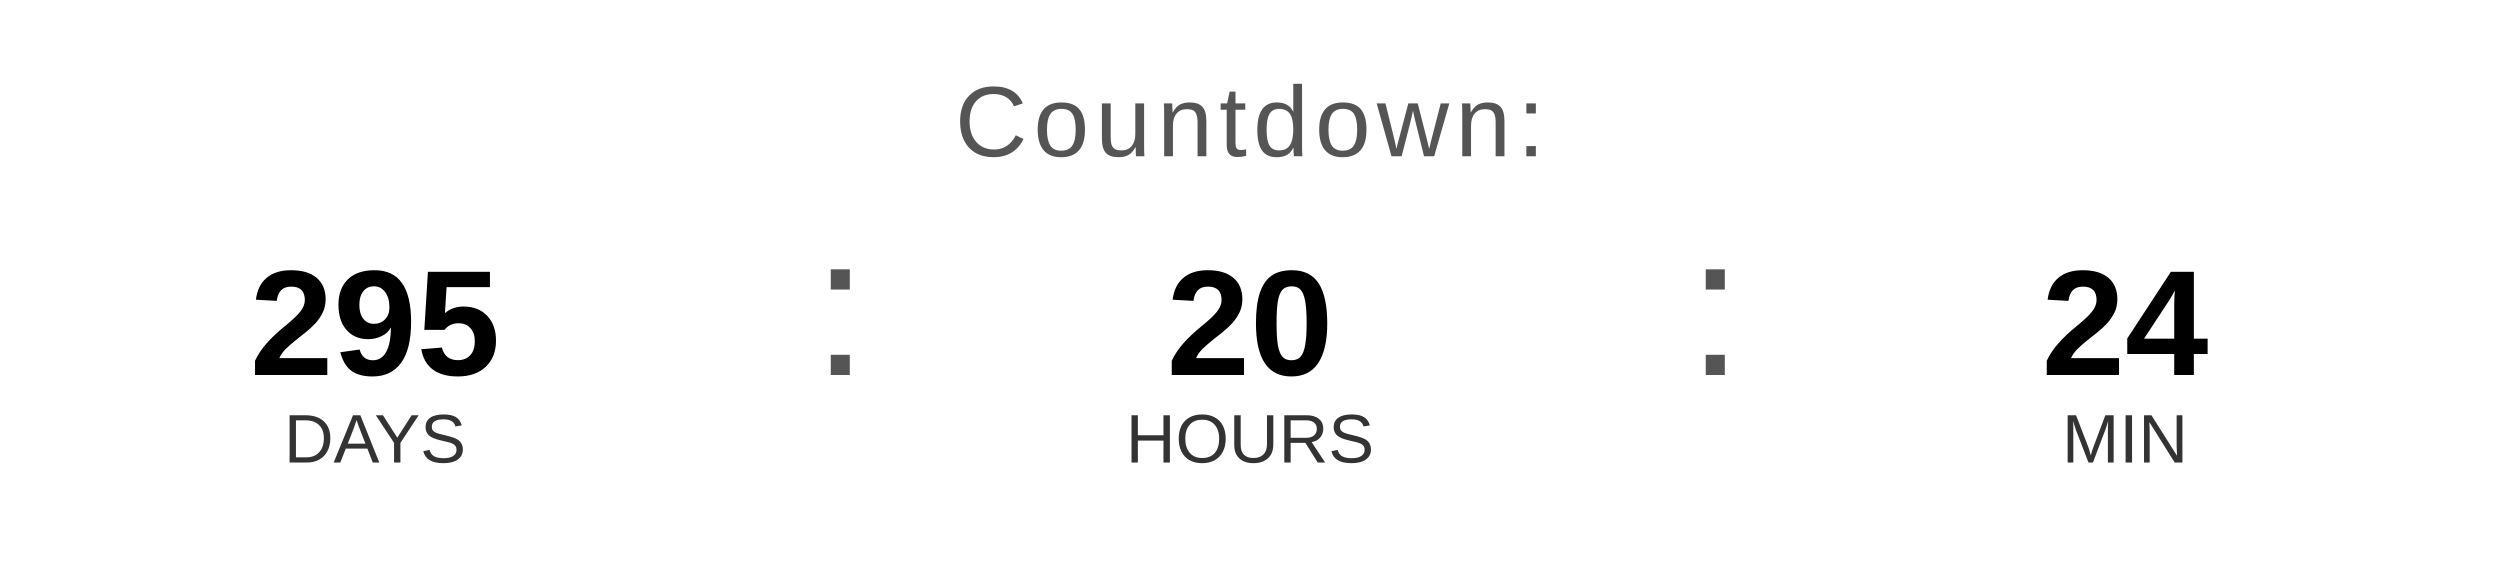
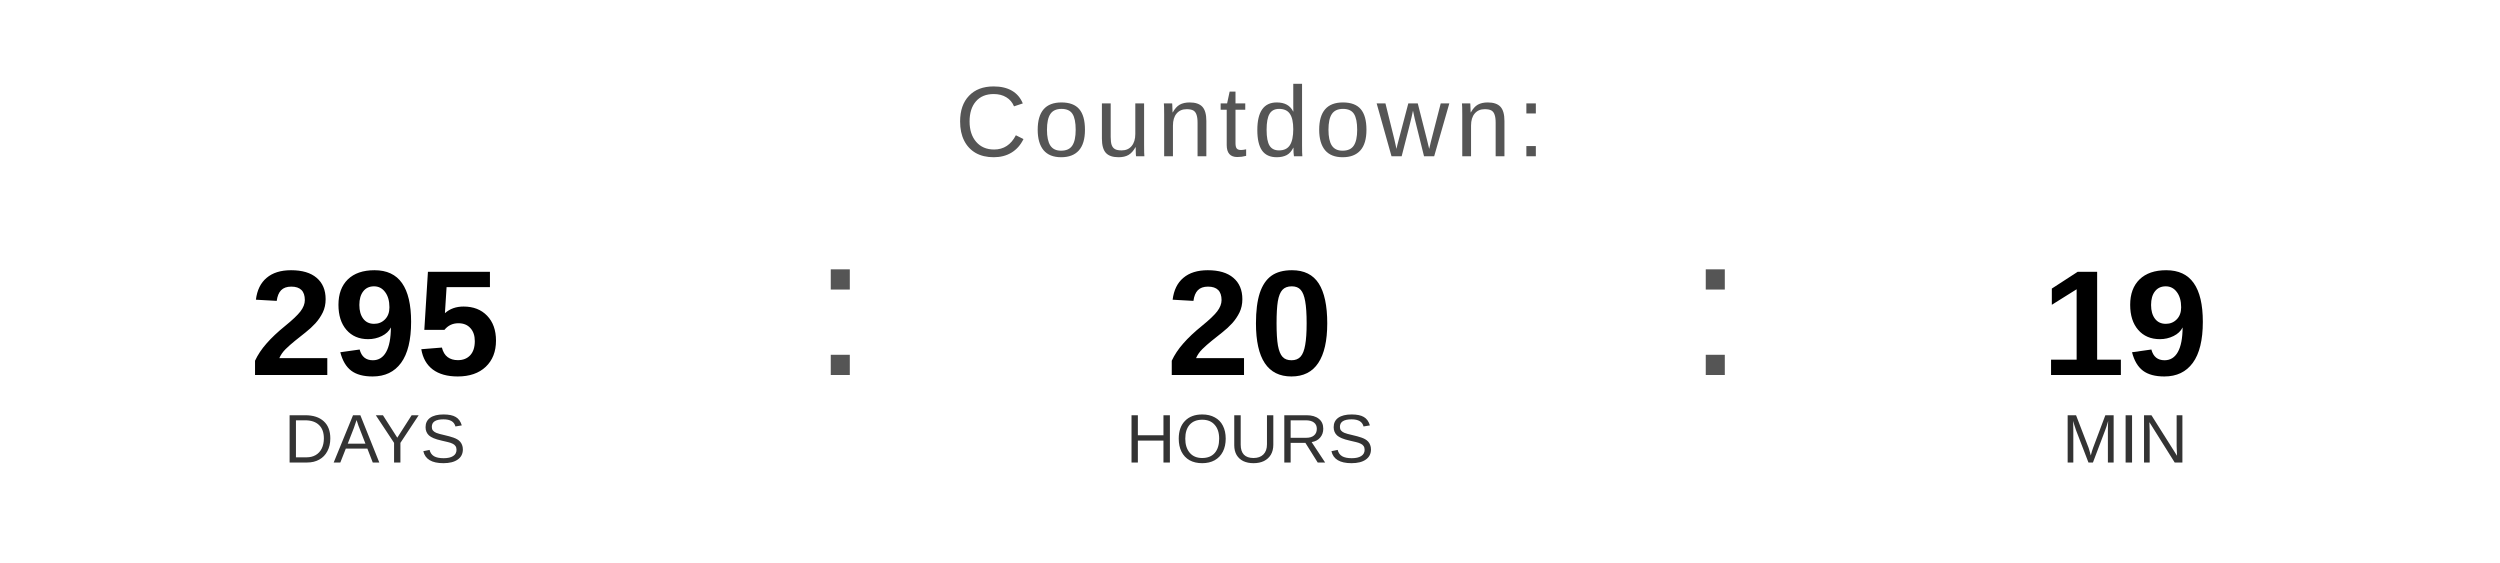
<svg xmlns="http://www.w3.org/2000/svg" width="400" height="90" viewBox="0 0 400 90">
  <text x="200" y="25" font-family="Arial, Helvetica, sans-serif" font-size="16" fill="#555555" text-anchor="middle" letter-spacing="1">
    Countdown:
  </text>
  <text x="60" y="60" font-family="Arial, Helvetica, sans-serif" font-size="24" font-weight="bold" fill="#000000" text-anchor="middle">295</text>
  <text x="60" y="74" font-family="Arial, Helvetica, sans-serif" font-size="11" fill="#333333" text-anchor="middle">DAYS</text>
  <text x="130" y="60" font-family="Arial, sans-serif" font-size="32" fill="#555555">:</text>
  <text x="200" y="60" font-family="Arial, Helvetica, sans-serif" font-size="24" font-weight="bold" fill="#000000" text-anchor="middle">20</text>
  <text x="200" y="74" font-family="Arial, Helvetica, sans-serif" font-size="11" fill="#333333" text-anchor="middle">HOURS</text>
  <text x="270" y="60" font-family="Arial, sans-serif" font-size="32" fill="#555555">:</text>
-   <text x="340" y="60" font-family="Arial, Helvetica, sans-serif" font-size="24" font-weight="bold" fill="#000000" text-anchor="middle">24</text>
+   <text x="340" y="60" font-family="Arial, Helvetica, sans-serif" font-size="24" font-weight="bold" fill="#000000" text-anchor="middle">19</text>
  <text x="340" y="74" font-family="Arial, Helvetica, sans-serif" font-size="11" fill="#333333" text-anchor="middle">MIN</text>
</svg>
